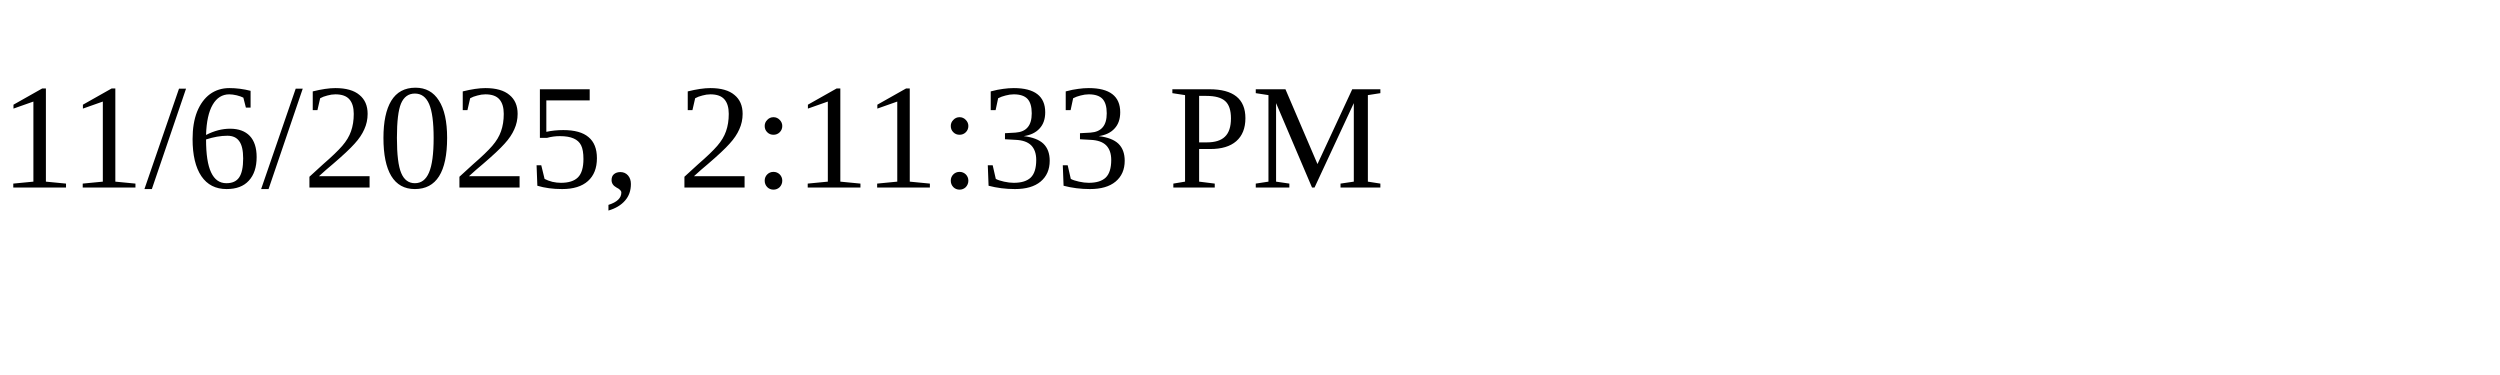
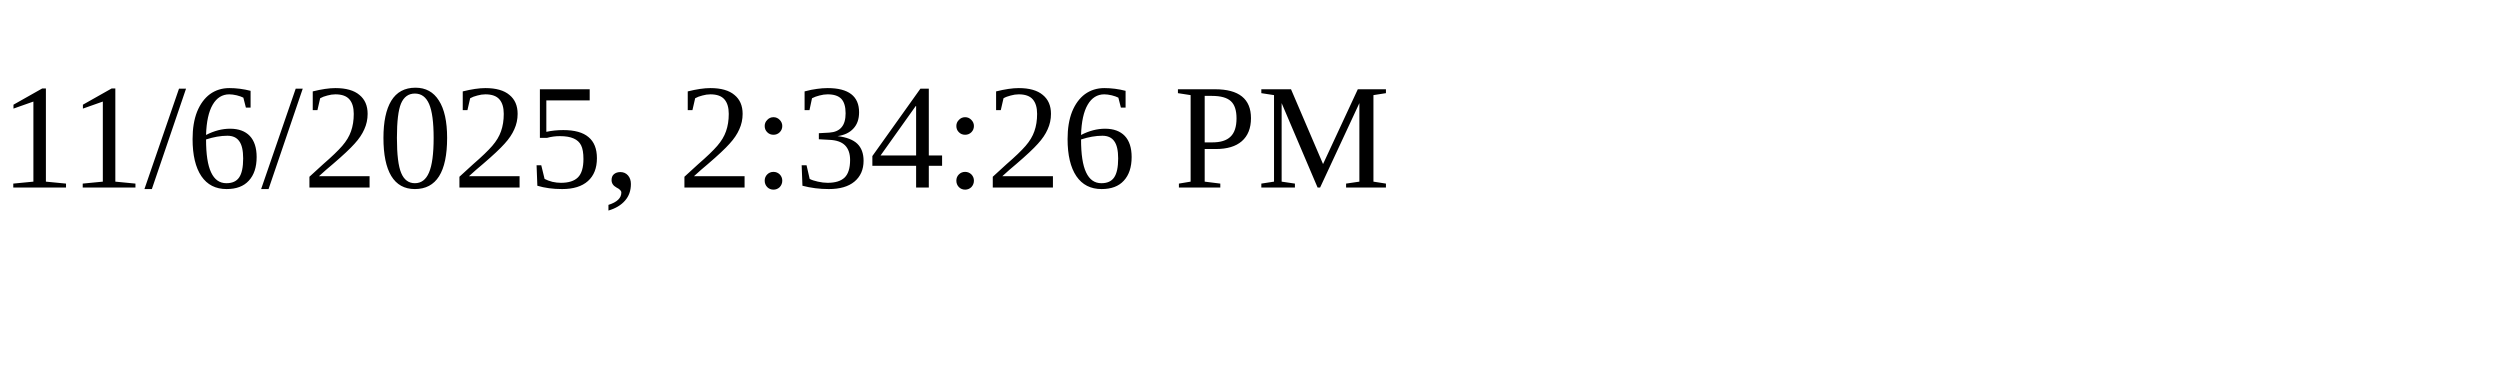
<svg xmlns="http://www.w3.org/2000/svg" height="30" width="200">
-   <text x="0" y="15">11/6/2025, 2:11:33 PM</text>
+   <text x="0" y="15">11/6/2025, 2:34:26 PM</text>
</svg>
